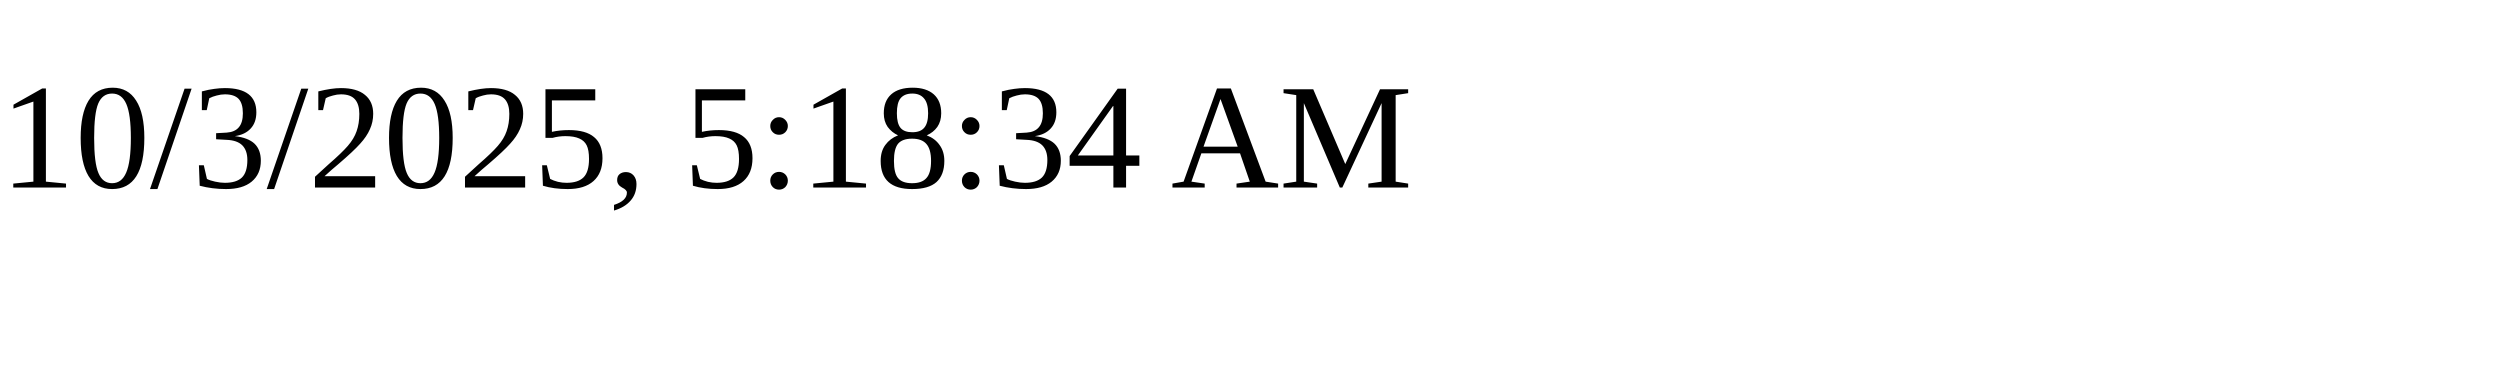
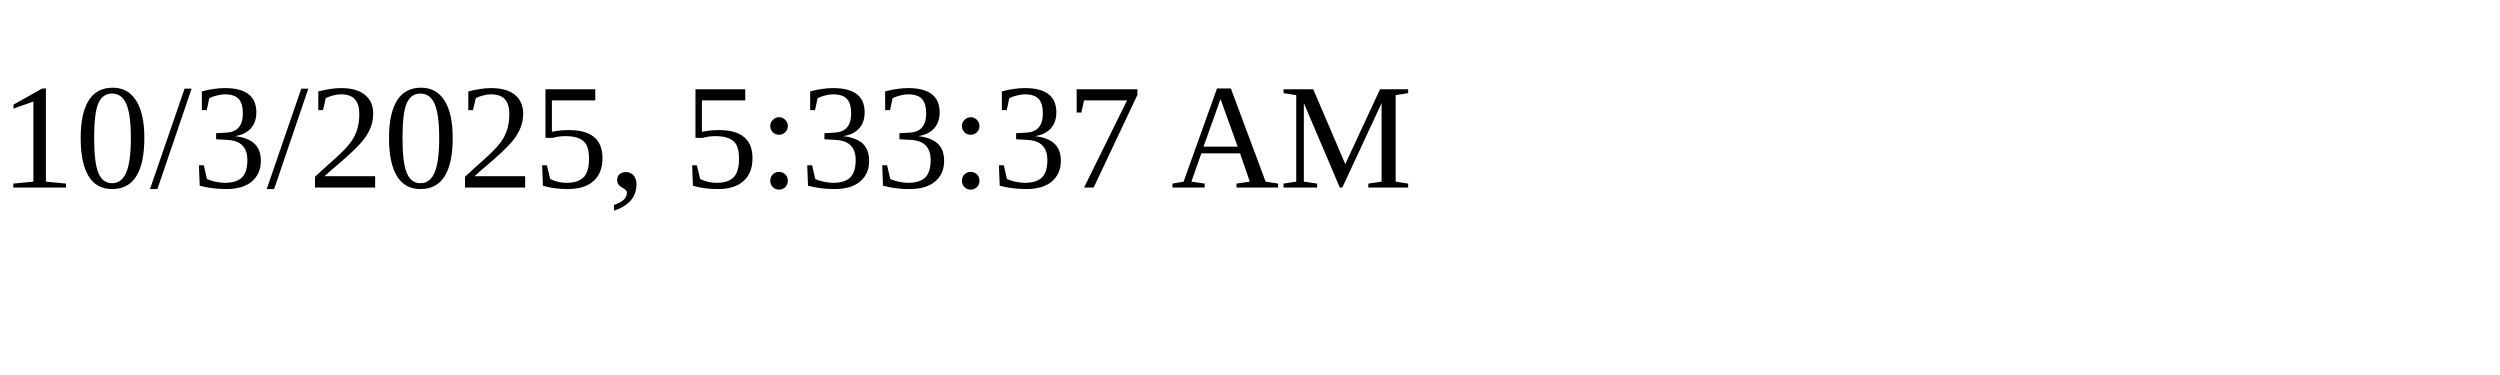
<svg xmlns="http://www.w3.org/2000/svg" height="30" width="200">
-   <text x="0" y="15">10/3/2025, 5:18:34 AM</text>
+   <text x="0" y="15">10/3/2025, 5:33:37 AM</text>
</svg>
